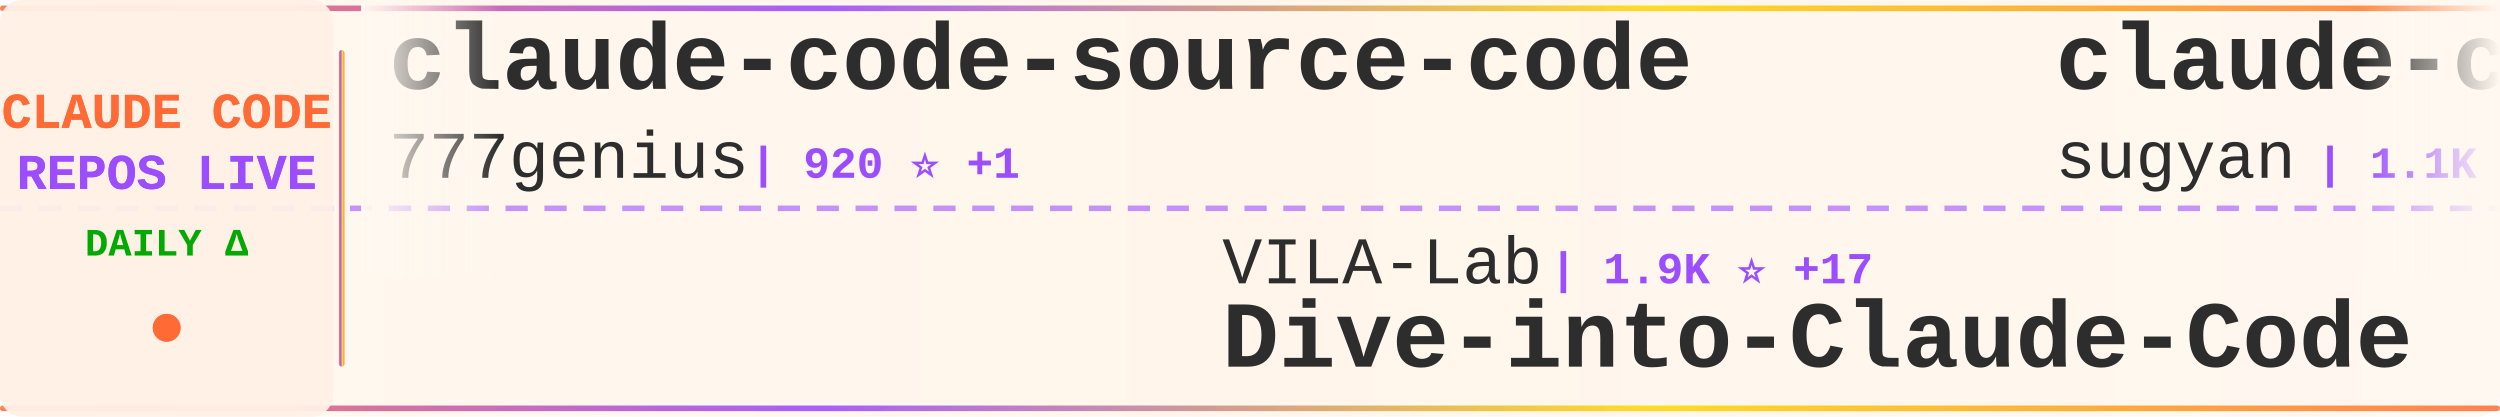
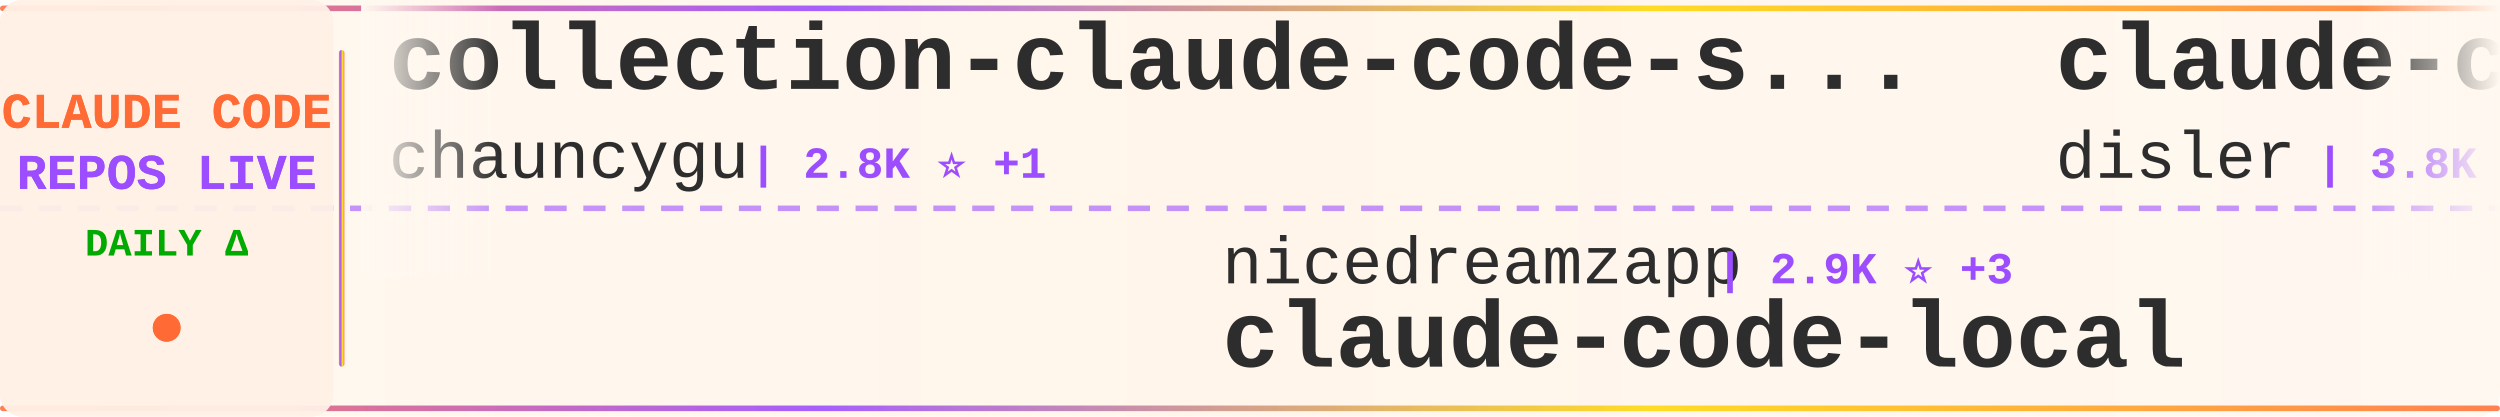
<svg xmlns="http://www.w3.org/2000/svg" width="900" height="150">
  <defs>
    <linearGradient id="tickerBg" x1="0%" y1="0%" x2="100%" y2="0%">
      <stop offset="0%" style="stop-color:#fff8f0;stop-opacity:0.98" />
      <stop offset="50%" style="stop-color:#fff5eb;stop-opacity:1" />
      <stop offset="100%" style="stop-color:#fff8f0;stop-opacity:0.98" />
    </linearGradient>
    <linearGradient id="borderGrad" x1="0%" y1="0%" x2="100%" y2="0%">
      <stop offset="0%" style="stop-color:#FF6B35;stop-opacity:0.85">
        <animate attributeName="stop-opacity" values="0.85;1;0.85" dur="2s" repeatCount="indefinite" />
      </stop>
      <stop offset="33%" style="stop-color:#9C4EFF;stop-opacity:0.9">
        <animate attributeName="stop-opacity" values="0.9;1;0.9" dur="2.2s" repeatCount="indefinite" />
      </stop>
      <stop offset="66%" style="stop-color:#FFD700;stop-opacity:0.85">
        <animate attributeName="stop-opacity" values="0.85;1;0.85" dur="1.8s" repeatCount="indefinite" />
      </stop>
      <stop offset="100%" style="stop-color:#FF6B35;stop-opacity:0.85">
        <animate attributeName="stop-opacity" values="0.85;1;0.85" dur="2s" repeatCount="indefinite" />
      </stop>
    </linearGradient>
    <filter id="textGlow">
      <feGaussianBlur stdDeviation="0.15" result="coloredBlur" />
      <feMerge>
        <feMergeNode in="coloredBlur" />
        <feMergeNode in="SourceGraphic" />
      </feMerge>
    </filter>
    <filter id="metricGlow">
      <feGaussianBlur stdDeviation="0.2" result="coloredBlur" />
      <feMerge>
        <feMergeNode in="coloredBlur" />
        <feMergeNode in="SourceGraphic" />
      </feMerge>
    </filter>
    <linearGradient id="leftFade" x1="0%" y1="0%" x2="100%" y2="0%">
      <stop offset="0%" style="stop-color:#fff8f0;stop-opacity:1" />
      <stop offset="100%" style="stop-color:#fff8f0;stop-opacity:0" />
    </linearGradient>
    <linearGradient id="rightFade" x1="0%" y1="0%" x2="100%" y2="0%">
      <stop offset="0%" style="stop-color:#fff8f0;stop-opacity:0" />
      <stop offset="100%" style="stop-color:#fff8f0;stop-opacity:1" />
    </linearGradient>
  </defs>
  <rect width="900" height="150" fill="url(#tickerBg)" rx="8" />
  <rect x="0" y="2" width="900" height="2" fill="url(#borderGrad)" rx="1" />
  <rect x="0" y="146" width="900" height="2" fill="url(#borderGrad)" rx="1" />
  <line x1="0" y1="75" x2="900" y2="75" stroke="#9C4EFF" stroke-width="2" stroke-dasharray="8 6" opacity="0.6" />
  <rect x="0" y="0" width="120" height="150" fill="#fff0e6" opacity="0.95" rx="8" />
  <text x="60" y="46" font-family="'Courier New', monospace" font-size="18" font-weight="bold" fill="#FF6B35" text-anchor="middle" filter="url(#textGlow)">
    CLAUDE CODE
  </text>
  <text x="60" y="68" font-family="'Courier New', monospace" font-size="18" font-weight="bold" fill="#9C4EFF" text-anchor="middle" filter="url(#textGlow)">
    REPOS LIVE
  </text>
  <text x="60" y="92" font-family="'Courier New', monospace" font-size="14" font-weight="bold" fill="#00aa00" text-anchor="middle">
    DAILY Δ
  </text>
  <circle cx="60" cy="118" r="5" fill="#FF6B35" filter="url(#metricGlow)">
    <animate attributeName="r" values="4;6;4" dur="1.5s" repeatCount="indefinite" />
    <animate attributeName="opacity" values="0.6;1;0.6" dur="1.5s" repeatCount="indefinite" />
  </circle>
  <rect x="122" y="18" width="2" height="114" fill="url(#borderGrad)" rx="1" />
  <clipPath id="tickerClip">
    <rect x="130" y="0" width="770" height="150" />
  </clipPath>
  <g clip-path="url(#tickerClip)">
    <g id="tickerItems">
      <animateTransform attributeName="transform" attributeType="XML" type="translate" from="0 0" to="-3000 0" dur="54s" repeatCount="indefinite" />
      <g transform="translate(0, 0)">
-         <text x="140" y="32" font-family="'Courier New', monospace" font-size="34" font-weight="bold" fill="#2d2d2d">claude-code-source-code</text>
-         <text x="140" y="64" font-family="'Courier New', monospace" font-size="24" font-weight="normal" fill="#2d2d2d" opacity="1.0">777genius</text>
-         <text x="270" y="64" font-family="'Courier New', monospace" font-size="16" font-weight="bold" fill="#9C4EFF"> | 920 ⭐ +1</text>
+         <text x="140" y="32" font-family="'Courier New', monospace" font-size="34" font-weight="bold" fill="#2d2d2d">collection-claude-code-s...</text>
+         <text x="140" y="64" font-family="'Courier New', monospace" font-size="24" font-weight="normal" fill="#2d2d2d" opacity="1.0">chauncygu</text>
+         <text x="270" y="64" font-family="'Courier New', monospace" font-size="16" font-weight="bold" fill="#9C4EFF"> | 2.8K ⭐ +1</text>
      </g>
      <g transform="translate(300, 0)">
-         <text x="140" y="102" font-family="'Courier New', monospace" font-size="24" font-weight="normal" fill="#2d2d2d" opacity="1.0">VILA-Lab</text>
-         <text x="258" y="102" font-family="'Courier New', monospace" font-size="16" font-weight="bold" fill="#9C4EFF"> | 1.9K ⭐ +17</text>
-         <text x="140" y="132" font-family="'Courier New', monospace" font-size="34" font-weight="bold" fill="#2d2d2d">Dive-into-Claude-Code</text>
+         <text x="140" y="102" font-family="'Courier New', monospace" font-size="24" font-weight="normal" fill="#2d2d2d" opacity="1.0">nicedreamzapp</text>
+         <text x="318" y="102" font-family="'Courier New', monospace" font-size="16" font-weight="bold" fill="#9C4EFF"> | 2.9K ⭐ +3</text>
+         <text x="140" y="132" font-family="'Courier New', monospace" font-size="34" font-weight="bold" fill="#2d2d2d">claude-code-local</text>
      </g>
      <g transform="translate(600, 0)">
-         <text x="140" y="32" font-family="'Courier New', monospace" font-size="34" font-weight="bold" fill="#2d2d2d">claude-code-webui</text>
-         <text x="140" y="64" font-family="'Courier New', monospace" font-size="24" font-weight="normal" fill="#2d2d2d" opacity="1.0">sugyan</text>
-         <text x="234" y="64" font-family="'Courier New', monospace" font-size="16" font-weight="bold" fill="#9C4EFF"> | 1.1K ⭐</text>
+         <text x="140" y="32" font-family="'Courier New', monospace" font-size="34" font-weight="bold" fill="#2d2d2d">claude-code-hooks-master...</text>
+         <text x="140" y="64" font-family="'Courier New', monospace" font-size="24" font-weight="normal" fill="#2d2d2d" opacity="1.0">disler</text>
+         <text x="234" y="64" font-family="'Courier New', monospace" font-size="16" font-weight="bold" fill="#9C4EFF"> | 3.8K ⭐ +3</text>
      </g>
      <g transform="translate(900, 0)">
-         <text x="140" y="102" font-family="'Courier New', monospace" font-size="24" font-weight="normal" fill="#2d2d2d" opacity="1.0">router-for-me</text>
-         <text x="318" y="102" font-family="'Courier New', monospace" font-size="16" font-weight="bold" fill="#9C4EFF"> | 39.9K ⭐ +163</text>
-         <text x="140" y="132" font-family="'Courier New', monospace" font-size="34" font-weight="bold" fill="#2d2d2d">CLIProxyAPI</text>
+         <text x="140" y="102" font-family="'Courier New', monospace" font-size="24" font-weight="normal" fill="#2d2d2d" opacity="1.0">repowise-dev</text>
+         <text x="306" y="102" font-family="'Courier New', monospace" font-size="16" font-weight="bold" fill="#9C4EFF"> | 1.2K ⭐ +2</text>
+         <text x="140" y="132" font-family="'Courier New', monospace" font-size="34" font-weight="bold" fill="#2d2d2d">claude-code-prompts</text>
      </g>
      <g transform="translate(1200, 0)">
-         <text x="140" y="32" font-family="'Courier New', monospace" font-size="34" font-weight="bold" fill="#2d2d2d">Claude-Code-Game-Studios</text>
-         <text x="140" y="64" font-family="'Courier New', monospace" font-size="24" font-weight="normal" fill="#2d2d2d" opacity="1.0">Donchitos</text>
-         <text x="270" y="64" font-family="'Courier New', monospace" font-size="16" font-weight="bold" fill="#9C4EFF"> | 22.9K ⭐ +43</text>
+         <text x="140" y="32" font-family="'Courier New', monospace" font-size="34" font-weight="bold" fill="#2d2d2d">claude-coder</text>
+         <text x="140" y="64" font-family="'Courier New', monospace" font-size="24" font-weight="normal" fill="#2d2d2d" opacity="1.0">kodu-ai</text>
+         <text x="246" y="64" font-family="'Courier New', monospace" font-size="16" font-weight="bold" fill="#9C4EFF"> | 5.3K ⭐</text>
      </g>
      <g transform="translate(1500, 0)">
-         <text x="140" y="102" font-family="'Courier New', monospace" font-size="24" font-weight="normal" fill="#2d2d2d" opacity="1.0">Windy3f3f3f3f</text>
-         <text x="318" y="102" font-family="'Courier New', monospace" font-size="16" font-weight="bold" fill="#9C4EFF"> | 2.2K ⭐ +10</text>
-         <text x="140" y="132" font-family="'Courier New', monospace" font-size="34" font-weight="bold" fill="#2d2d2d">claude-code-from-scratch</text>
+         <text x="140" y="102" font-family="'Courier New', monospace" font-size="24" font-weight="normal" fill="#2d2d2d" opacity="1.0">KPR111</text>
+         <text x="234" y="102" font-family="'Courier New', monospace" font-size="16" font-weight="bold" fill="#9C4EFF"> | 18 ⭐</text>
+         <text x="140" y="132" font-family="'Courier New', monospace" font-size="34" font-weight="bold" fill="#2d2d2d">Claude-Code</text>
      </g>
      <g transform="translate(1800, 0)">
-         <text x="140" y="32" font-family="'Courier New', monospace" font-size="34" font-weight="bold" fill="#2d2d2d">claude-code-pm-course</text>
-         <text x="140" y="64" font-family="'Courier New', monospace" font-size="24" font-weight="normal" fill="#2d2d2d" opacity="1.0">carlvellotti</text>
-         <text x="306" y="64" font-family="'Courier New', monospace" font-size="16" font-weight="bold" fill="#9C4EFF"> | 2.1K ⭐</text>
+         <text x="140" y="32" font-family="'Courier New', monospace" font-size="34" font-weight="bold" fill="#2d2d2d">Auto-claude-code-researc...</text>
+         <text x="140" y="64" font-family="'Courier New', monospace" font-size="24" font-weight="normal" fill="#2d2d2d" opacity="1.0">wanshuiyin</text>
+         <text x="282" y="64" font-family="'Courier New', monospace" font-size="16" font-weight="bold" fill="#9C4EFF"> | 13.3K ⭐ +38</text>
      </g>
      <g transform="translate(2100, 0)">
-         <text x="140" y="102" font-family="'Courier New', monospace" font-size="24" font-weight="normal" fill="#2d2d2d" opacity="1.0">alirezarezvani</text>
-         <text x="330" y="102" font-family="'Courier New', monospace" font-size="16" font-weight="bold" fill="#9C4EFF"> | 22.2K ⭐ +147</text>
-         <text x="140" y="132" font-family="'Courier New', monospace" font-size="34" font-weight="bold" fill="#2d2d2d">claude-skills</text>
+         <text x="140" y="102" font-family="'Courier New', monospace" font-size="24" font-weight="normal" fill="#2d2d2d" opacity="1.0">Pimzino</text>
+         <text x="246" y="102" font-family="'Courier New', monospace" font-size="16" font-weight="bold" fill="#9C4EFF"> | 3.8K ⭐ +1</text>
+         <text x="140" y="132" font-family="'Courier New', monospace" font-size="34" font-weight="bold" fill="#2d2d2d">claude-code-spec-workflo...</text>
      </g>
      <g transform="translate(2400, 0)">
-         <text x="140" y="32" font-family="'Courier New', monospace" font-size="34" font-weight="bold" fill="#2d2d2d">claude-code-settings</text>
-         <text x="140" y="64" font-family="'Courier New', monospace" font-size="24" font-weight="normal" fill="#2d2d2d" opacity="1.0">feiskyer</text>
-         <text x="258" y="64" font-family="'Courier New', monospace" font-size="16" font-weight="bold" fill="#9C4EFF"> | 1.6K ⭐</text>
+         <text x="140" y="32" font-family="'Courier New', monospace" font-size="34" font-weight="bold" fill="#2d2d2d">my-claude-code-setup</text>
+         <text x="140" y="64" font-family="'Courier New', monospace" font-size="24" font-weight="normal" fill="#2d2d2d" opacity="1.0">centminmod</text>
+         <text x="282" y="64" font-family="'Courier New', monospace" font-size="16" font-weight="bold" fill="#9C4EFF"> | 2.5K ⭐ +4</text>
      </g>
      <g transform="translate(2700, 0)">
-         <text x="140" y="102" font-family="'Courier New', monospace" font-size="24" font-weight="normal" fill="#2d2d2d" opacity="1.0">digitalsamba</text>
-         <text x="306" y="102" font-family="'Courier New', monospace" font-size="16" font-weight="bold" fill="#9C4EFF"> | 1.7K ⭐ +5</text>
-         <text x="140" y="132" font-family="'Courier New', monospace" font-size="34" font-weight="bold" fill="#2d2d2d">claude-code-video-toolki...</text>
+         <text x="140" y="102" font-family="'Courier New', monospace" font-size="24" font-weight="normal" fill="#2d2d2d" opacity="1.0">Cranot</text>
+         <text x="234" y="102" font-family="'Courier New', monospace" font-size="16" font-weight="bold" fill="#9C4EFF"> | 2.8K ⭐</text>
+         <text x="140" y="132" font-family="'Courier New', monospace" font-size="34" font-weight="bold" fill="#2d2d2d">claude-code-guide</text>
      </g>
      <g transform="translate(3000, 0)">
-         <text x="140" y="32" font-family="'Courier New', monospace" font-size="34" font-weight="bold" fill="#2d2d2d">claude-code-source-code</text>
-         <text x="140" y="64" font-family="'Courier New', monospace" font-size="24" font-weight="normal" fill="#2d2d2d" opacity="1.0">777genius</text>
-         <text x="270" y="64" font-family="'Courier New', monospace" font-size="16" font-weight="bold" fill="#9C4EFF"> | 920 ⭐ +1</text>
+         <text x="140" y="32" font-family="'Courier New', monospace" font-size="34" font-weight="bold" fill="#2d2d2d">collection-claude-code-s...</text>
+         <text x="140" y="64" font-family="'Courier New', monospace" font-size="24" font-weight="normal" fill="#2d2d2d" opacity="1.0">chauncygu</text>
+         <text x="270" y="64" font-family="'Courier New', monospace" font-size="16" font-weight="bold" fill="#9C4EFF"> | 2.8K ⭐ +1</text>
      </g>
      <g transform="translate(3300, 0)">
-         <text x="140" y="102" font-family="'Courier New', monospace" font-size="24" font-weight="normal" fill="#2d2d2d" opacity="1.0">VILA-Lab</text>
-         <text x="258" y="102" font-family="'Courier New', monospace" font-size="16" font-weight="bold" fill="#9C4EFF"> | 1.9K ⭐ +17</text>
-         <text x="140" y="132" font-family="'Courier New', monospace" font-size="34" font-weight="bold" fill="#2d2d2d">Dive-into-Claude-Code</text>
+         <text x="140" y="102" font-family="'Courier New', monospace" font-size="24" font-weight="normal" fill="#2d2d2d" opacity="1.0">nicedreamzapp</text>
+         <text x="318" y="102" font-family="'Courier New', monospace" font-size="16" font-weight="bold" fill="#9C4EFF"> | 2.9K ⭐ +3</text>
+         <text x="140" y="132" font-family="'Courier New', monospace" font-size="34" font-weight="bold" fill="#2d2d2d">claude-code-local</text>
      </g>
      <g transform="translate(3600, 0)">
-         <text x="140" y="32" font-family="'Courier New', monospace" font-size="34" font-weight="bold" fill="#2d2d2d">claude-code-webui</text>
-         <text x="140" y="64" font-family="'Courier New', monospace" font-size="24" font-weight="normal" fill="#2d2d2d" opacity="1.0">sugyan</text>
-         <text x="234" y="64" font-family="'Courier New', monospace" font-size="16" font-weight="bold" fill="#9C4EFF"> | 1.1K ⭐</text>
+         <text x="140" y="32" font-family="'Courier New', monospace" font-size="34" font-weight="bold" fill="#2d2d2d">claude-code-hooks-master...</text>
+         <text x="140" y="64" font-family="'Courier New', monospace" font-size="24" font-weight="normal" fill="#2d2d2d" opacity="1.0">disler</text>
+         <text x="234" y="64" font-family="'Courier New', monospace" font-size="16" font-weight="bold" fill="#9C4EFF"> | 3.8K ⭐ +3</text>
      </g>
      <g transform="translate(3900, 0)">
-         <text x="140" y="102" font-family="'Courier New', monospace" font-size="24" font-weight="normal" fill="#2d2d2d" opacity="1.0">router-for-me</text>
-         <text x="318" y="102" font-family="'Courier New', monospace" font-size="16" font-weight="bold" fill="#9C4EFF"> | 39.9K ⭐ +163</text>
-         <text x="140" y="132" font-family="'Courier New', monospace" font-size="34" font-weight="bold" fill="#2d2d2d">CLIProxyAPI</text>
+         <text x="140" y="102" font-family="'Courier New', monospace" font-size="24" font-weight="normal" fill="#2d2d2d" opacity="1.0">repowise-dev</text>
+         <text x="306" y="102" font-family="'Courier New', monospace" font-size="16" font-weight="bold" fill="#9C4EFF"> | 1.2K ⭐ +2</text>
+         <text x="140" y="132" font-family="'Courier New', monospace" font-size="34" font-weight="bold" fill="#2d2d2d">claude-code-prompts</text>
      </g>
    </g>
  </g>
  <rect x="130" y="0" width="50" height="100" fill="url(#leftFade)" />
  <rect x="850" y="0" width="50" height="100" fill="url(#rightFade)" />
</svg>
